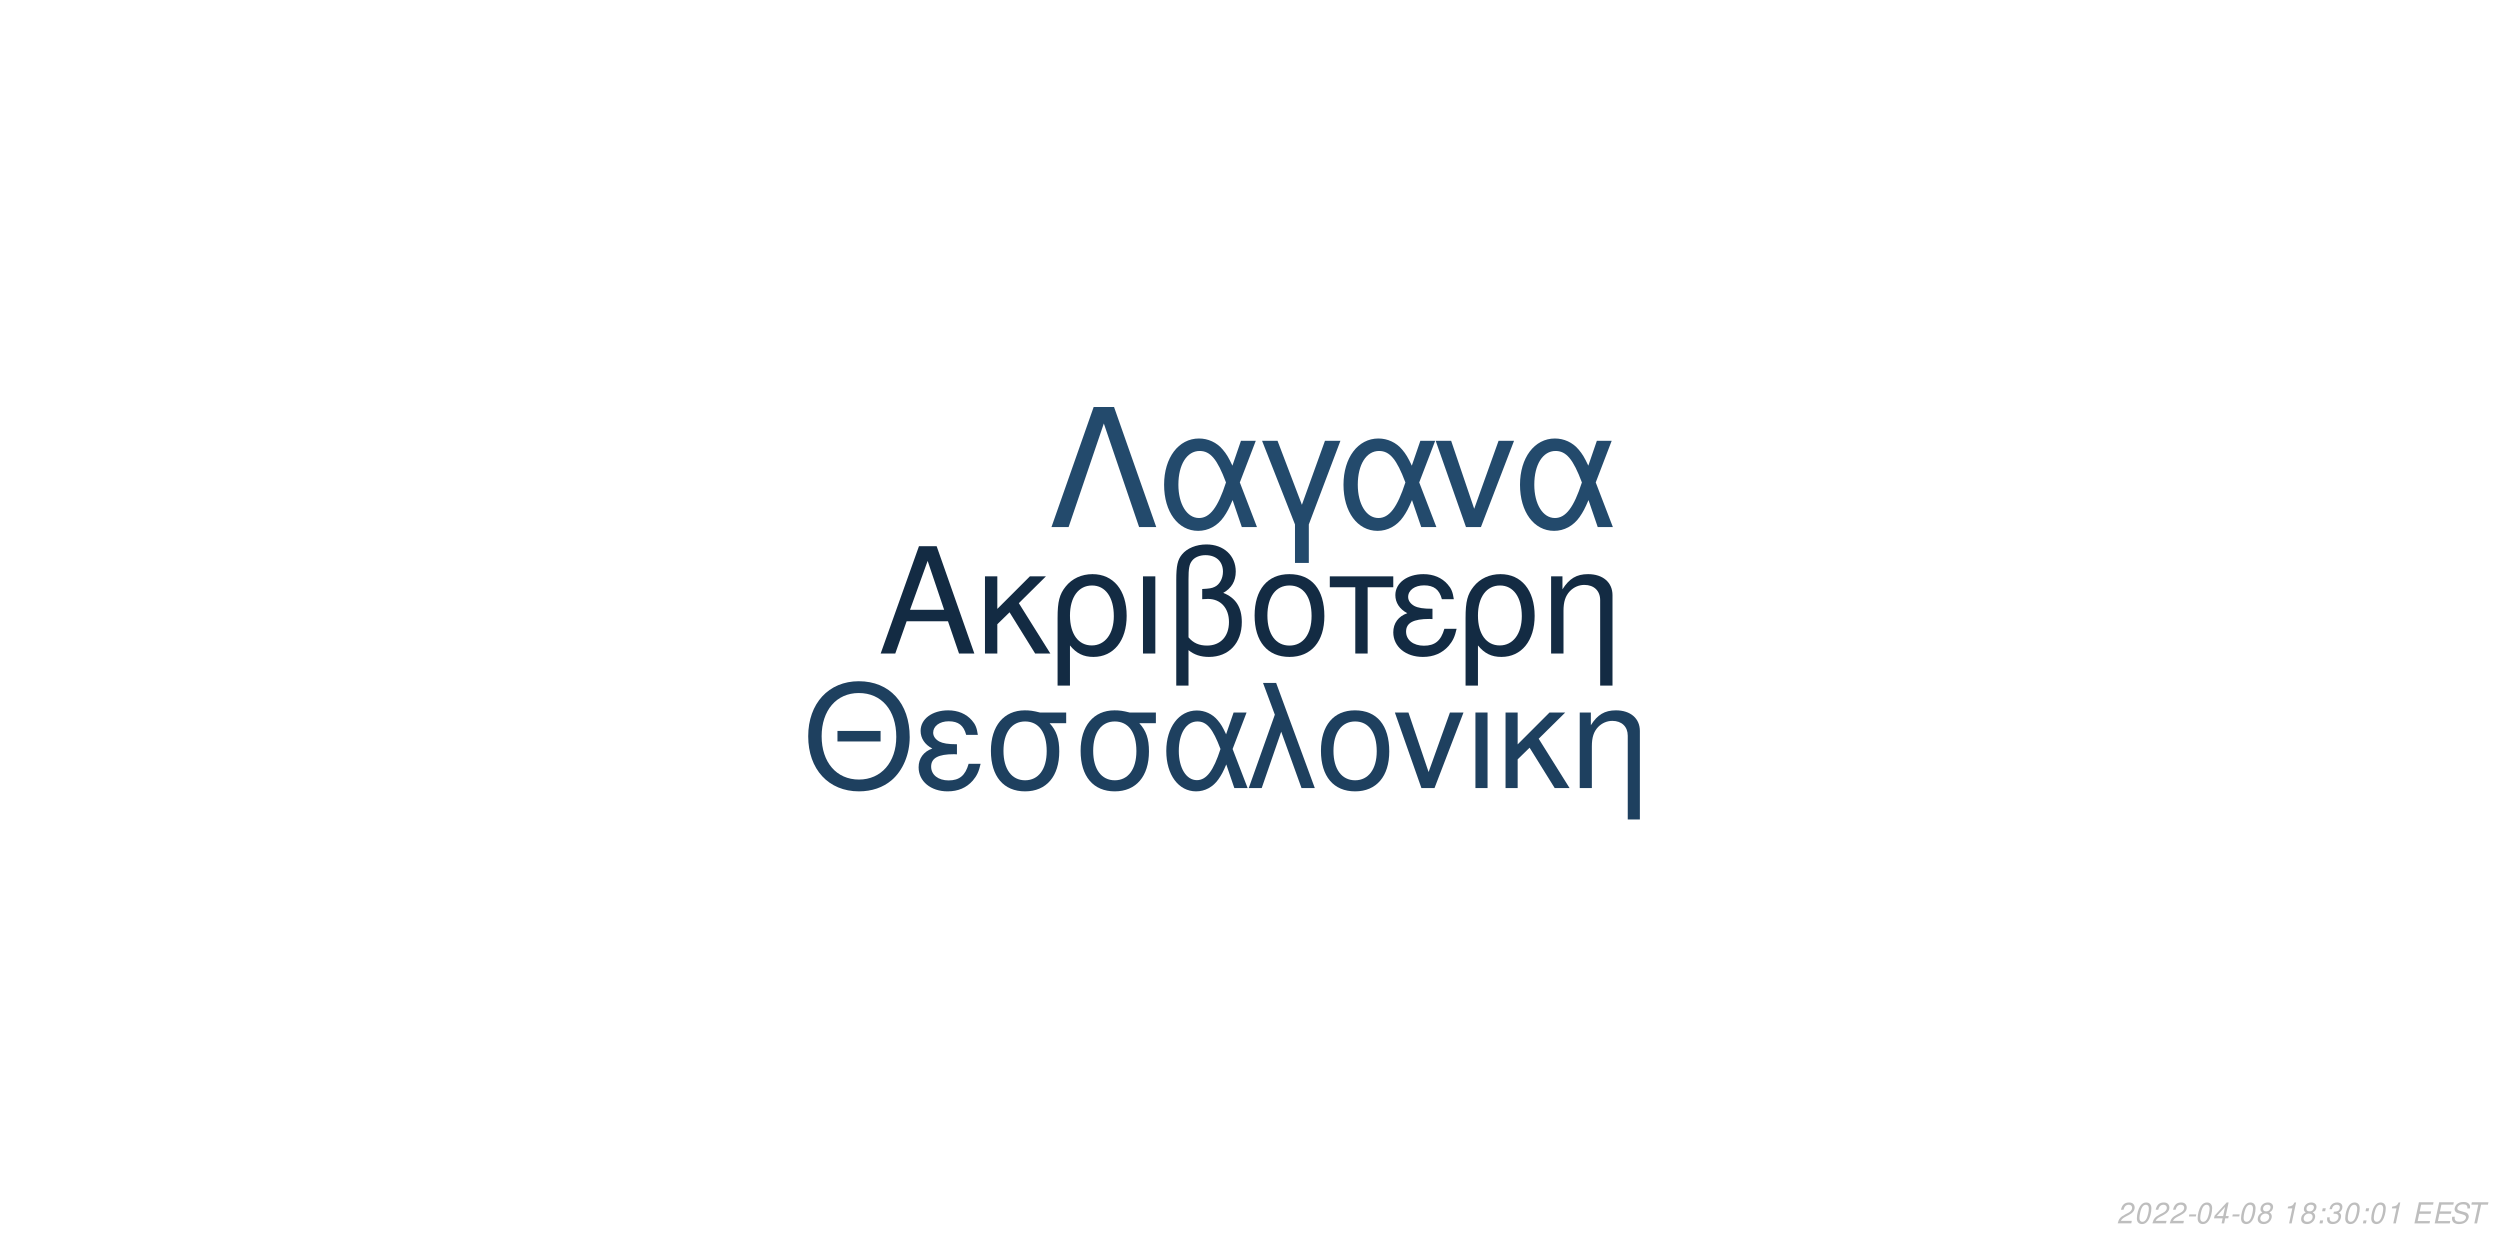
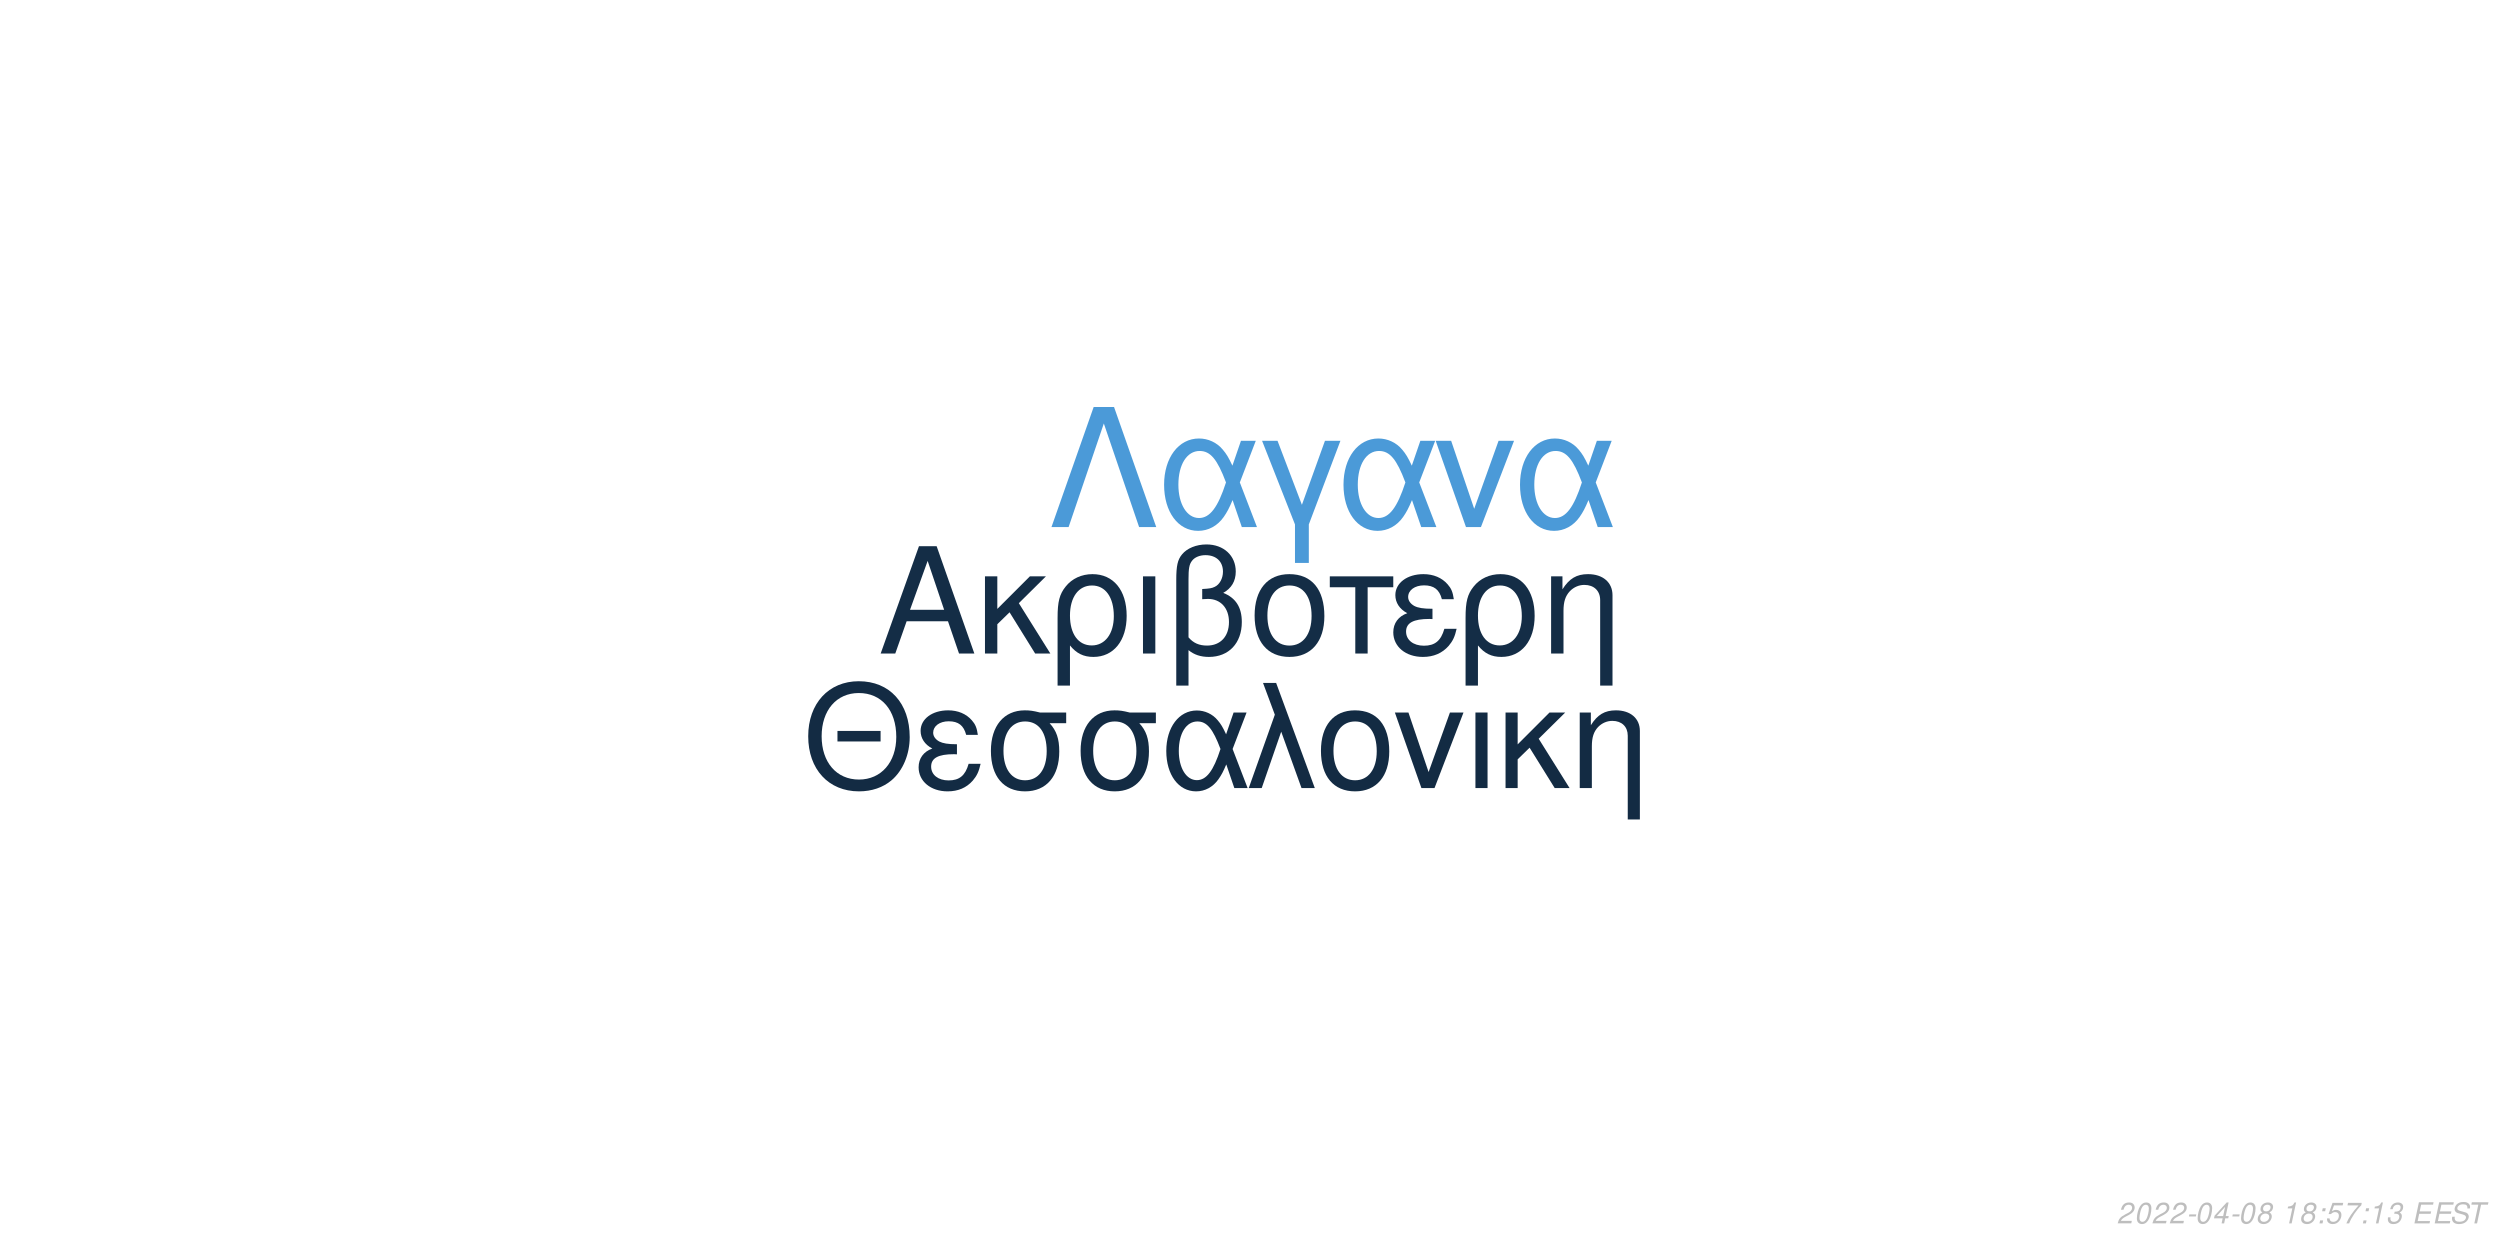
<svg xmlns="http://www.w3.org/2000/svg" xmlns:xlink="http://www.w3.org/1999/xlink" width="864pt" height="432pt" viewBox="0 0 864 432" version="1.1">
  <defs>
    <g>
      <symbol overflow="visible" id="glyph0-0">
        <path style="stroke:none;" d="" />
      </symbol>
      <symbol overflow="visible" id="glyph0-1">
        <path style="stroke:none;" d="M 24.125 -11.141 L 27.938 0 L 33.234 0 L 20.203 -37.094 L 14.094 -37.094 L 0.859 0 L 5.906 0 L 9.828 -11.141 Z M 22.797 -15.109 L 11 -15.109 L 17.094 -32.016 Z M 22.797 -15.109 " />
      </symbol>
      <symbol overflow="visible" id="glyph0-2">
        <path style="stroke:none;" d="M 7.172 -15.422 L 7.172 -26.672 L 2.906 -26.672 L 2.906 0 L 7.172 0 L 7.172 -10.125 L 11.406 -14.25 L 20.25 0 L 25.5 0 L 14.609 -17.406 L 23.969 -26.672 L 18.422 -26.672 Z M 7.172 -15.422 " />
      </symbol>
      <symbol overflow="visible" id="glyph0-3">
        <path style="stroke:none;" d="M 3 11.094 L 7.281 11.094 L 7.281 -2.797 C 9.516 -0.047 11.953 1.172 15.375 1.172 C 22.344 1.172 26.875 -4.422 26.875 -13.031 C 26.875 -21.891 22.297 -27.438 15.062 -27.438 C 11.297 -27.438 7.984 -25.906 5.797 -23.156 C 3.672 -20.516 3 -17.969 3 -12.359 Z M 14.906 -23.516 C 19.547 -23.516 22.438 -19.438 22.438 -12.922 C 22.438 -6.812 19.391 -2.797 14.812 -2.797 C 10.172 -2.797 7.281 -6.766 7.281 -13.125 C 7.281 -19.484 10.234 -23.516 14.906 -23.516 Z M 14.906 -23.516 " />
      </symbol>
      <symbol overflow="visible" id="glyph0-4">
        <path style="stroke:none;" d="M 3.516 0 L 7.781 0 L 7.781 -26.672 L 3.516 -26.672 Z M 3.516 0 " />
      </symbol>
      <symbol overflow="visible" id="glyph0-5">
        <path style="stroke:none;" d="M 4.016 11.094 L 8.25 11.094 L 8.25 -1.172 C 10.172 0.406 12.422 1.172 15.312 1.172 C 22.188 1.172 26.672 -3.609 26.672 -10.891 C 26.672 -15.984 24.578 -19.234 20.25 -20.969 C 23.109 -22.547 24.578 -25.031 24.578 -28.344 C 24.578 -33.844 20.406 -37.703 14.453 -37.703 C 10.938 -37.703 7.734 -36.391 6 -34.25 C 4.484 -32.422 4.016 -30.328 4.016 -25.391 Z M 8.25 -25.656 C 8.25 -29.359 8.5 -30.844 9.469 -32.062 C 10.375 -33.281 12.156 -34 14.094 -34 C 17.812 -34 20.156 -31.812 20.156 -28.297 C 20.156 -25.953 18.984 -23.812 17.297 -23.047 C 16.281 -22.547 15.469 -22.438 12.984 -22.297 L 12.984 -18.781 C 13.734 -18.828 14.344 -18.875 14.969 -18.875 C 19.344 -18.875 22.234 -15.719 22.234 -10.891 C 22.234 -5.906 19.281 -2.75 14.656 -2.75 C 11.953 -2.75 9.922 -3.609 8.25 -5.594 Z M 8.25 -25.656 " />
      </symbol>
      <symbol overflow="visible" id="glyph0-6">
        <path style="stroke:none;" d="M 14.094 -27.438 C 6.562 -27.438 2.094 -22.094 2.094 -13.125 C 2.094 -4.125 6.562 1.172 14.141 1.172 C 21.672 1.172 26.203 -4.172 26.203 -12.922 C 26.203 -22.188 21.828 -27.438 14.094 -27.438 Z M 14.141 -23.516 C 18.938 -23.516 21.781 -19.594 21.781 -12.984 C 21.781 -6.672 18.828 -2.75 14.141 -2.75 C 9.422 -2.75 6.516 -6.672 6.516 -13.125 C 6.516 -19.594 9.422 -23.516 14.141 -23.516 Z M 14.141 -23.516 " />
      </symbol>
      <symbol overflow="visible" id="glyph0-7">
        <path style="stroke:none;" d="M 7.891 0 L 12.156 0 L 12.156 -22.906 L 21.016 -22.906 L 21.016 -26.672 L -0.922 -26.672 L -0.922 -22.906 L 7.891 -22.906 Z M 7.891 0 " />
      </symbol>
      <symbol overflow="visible" id="glyph0-8">
        <path style="stroke:none;" d="M 14.562 -15.469 C 11.344 -15.469 9.562 -15.781 8.297 -16.438 C 6.922 -17.203 6.156 -18.328 6.156 -19.547 C 6.156 -21.891 8.453 -23.562 11.656 -23.562 C 15.062 -23.562 16.953 -22.094 17.812 -18.781 L 21.938 -18.781 C 21.578 -21.266 21.062 -22.5 19.797 -23.922 C 17.812 -26.203 14.906 -27.438 11.453 -27.438 C 5.797 -27.438 1.734 -24.375 1.734 -20.203 C 1.734 -17.609 3.156 -15.375 5.859 -13.938 C 2.797 -12.875 1.016 -10.484 1.016 -7.328 C 1.016 -2.391 5.297 1.172 11.25 1.172 C 14.969 1.172 17.906 -0.109 20.156 -2.641 C 21.578 -4.328 22.297 -5.797 22.906 -8.547 L 18.672 -8.547 C 17.5 -4.422 15.422 -2.703 11.609 -2.703 C 7.938 -2.703 5.438 -4.688 5.438 -7.578 C 5.438 -10.578 7.938 -11.953 13.484 -11.953 C 13.641 -11.953 14.094 -11.953 14.562 -11.906 Z M 14.562 -15.469 " />
      </symbol>
      <symbol overflow="visible" id="glyph0-9">
        <path style="stroke:none;" d="M 3.562 -26.672 L 3.562 0 L 7.844 0 L 7.844 -14.703 C 7.844 -17.906 8.5 -19.891 10.031 -21.531 C 11.406 -22.953 13.188 -23.719 15.062 -23.719 C 18.375 -23.719 20.516 -21.672 20.516 -18.469 L 20.516 11.094 L 24.781 11.094 L 24.781 -20.156 C 24.781 -24.578 21.469 -27.438 16.328 -27.438 C 12.359 -27.438 9.828 -25.906 7.484 -22.188 L 7.484 -26.672 Z M 3.562 -26.672 " />
      </symbol>
      <symbol overflow="visible" id="glyph1-0">
        <path style="stroke:none;" d="" />
      </symbol>
      <symbol overflow="visible" id="glyph1-1">
        <path style="stroke:none;" d="M 26.859 -19.734 L 11.953 -19.734 L 11.953 -16.094 L 26.859 -16.094 Z M 19.328 -36.922 C 8.922 -36.922 1.844 -29.25 1.844 -17.891 C 1.844 -6.484 8.875 1.141 19.391 1.141 C 23.812 1.141 27.703 -0.203 30.641 -2.688 C 34.578 -6.031 36.922 -11.656 36.922 -17.594 C 36.922 -29.297 30 -36.922 19.328 -36.922 Z M 19.328 -32.844 C 27.203 -32.844 32.281 -26.906 32.281 -17.688 C 32.281 -8.922 27.062 -2.938 19.391 -2.938 C 11.609 -2.938 6.484 -8.922 6.484 -17.891 C 6.484 -26.859 11.609 -32.844 19.328 -32.844 Z M 19.328 -32.844 " />
      </symbol>
      <symbol overflow="visible" id="glyph1-2">
        <path style="stroke:none;" d="M 14.25 -15.141 C 11.109 -15.141 9.375 -15.453 8.125 -16.094 C 6.781 -16.844 6.031 -17.938 6.031 -19.141 C 6.031 -21.422 8.266 -23.078 11.406 -23.078 C 14.75 -23.078 16.594 -21.625 17.438 -18.391 L 21.469 -18.391 C 21.125 -20.828 20.625 -22.031 19.391 -23.422 C 17.438 -25.656 14.594 -26.859 11.219 -26.859 C 5.688 -26.859 1.688 -23.875 1.688 -19.781 C 1.688 -17.234 3.094 -15.047 5.734 -13.656 C 2.734 -12.609 1 -10.266 1 -7.172 C 1 -2.344 5.188 1.141 11.016 1.141 C 14.656 1.141 17.547 -0.094 19.734 -2.594 C 21.125 -4.234 21.828 -5.688 22.422 -8.375 L 18.281 -8.375 C 17.141 -4.328 15.094 -2.641 11.359 -2.641 C 7.766 -2.641 5.328 -4.578 5.328 -7.422 C 5.328 -10.359 7.766 -11.703 13.203 -11.703 C 13.359 -11.703 13.797 -11.703 14.25 -11.656 Z M 14.25 -15.141 " />
      </symbol>
      <symbol overflow="visible" id="glyph1-3">
        <path style="stroke:none;" d="M 29 -26.109 L 19.938 -26.109 C 17.594 -26.703 16.438 -26.859 14.703 -26.859 C 7.469 -26.859 2.984 -21.469 2.984 -12.859 C 2.984 -4.031 7.375 1.141 14.797 1.141 C 22.172 1.141 26.609 -4.078 26.609 -12.656 C 26.609 -17.047 25.656 -19.828 23.266 -22.422 L 29 -22.422 Z M 14.797 -23.016 C 19.531 -23.016 22.266 -19.234 22.266 -12.75 C 22.266 -6.531 19.438 -2.688 14.797 -2.688 C 10.172 -2.688 7.328 -6.531 7.328 -12.859 C 7.328 -19.188 10.172 -23.016 14.797 -23.016 Z M 14.797 -23.016 " />
      </symbol>
      <symbol overflow="visible" id="glyph1-4">
        <path style="stroke:none;" d="M 29.344 -26.109 L 24.859 -26.109 L 22.266 -18.578 C 21.125 -21.031 20.484 -22.125 19.328 -23.469 C 17.547 -25.609 14.906 -26.812 12.156 -26.812 C 5.984 -26.812 1.594 -20.984 1.594 -12.812 C 1.594 -4.578 5.828 1.141 11.906 1.141 C 14.953 1.141 17.734 -0.344 19.625 -3.047 C 20.672 -4.531 21.281 -5.688 22.328 -8.172 L 25.109 0 L 29.703 0 L 24.516 -13.5 Z M 20.328 -13.5 C 17.891 -5.922 15.453 -2.734 12.156 -2.734 C 8.516 -2.734 5.922 -6.922 5.922 -12.812 C 5.922 -18.938 8.516 -23.016 12.359 -23.016 C 15.594 -23.016 17.688 -20.531 20.328 -13.5 Z M 20.328 -13.5 " />
      </symbol>
      <symbol overflow="visible" id="glyph1-5">
        <path style="stroke:none;" d="M 1.094 0 L 5.578 0 L 12.312 -19.484 L 19.328 0 L 23.922 0 L 10.562 -36.328 L 6.031 -36.328 L 10.109 -25.359 Z M 1.094 0 " />
      </symbol>
      <symbol overflow="visible" id="glyph1-6">
        <path style="stroke:none;" d="M 13.797 -26.859 C 6.422 -26.859 2.047 -21.625 2.047 -12.859 C 2.047 -4.031 6.422 1.141 13.859 1.141 C 21.234 1.141 25.656 -4.078 25.656 -12.656 C 25.656 -21.719 21.375 -26.859 13.797 -26.859 Z M 13.859 -23.016 C 18.531 -23.016 21.328 -19.188 21.328 -12.703 C 21.328 -6.531 18.438 -2.688 13.859 -2.688 C 9.219 -2.688 6.375 -6.531 6.375 -12.859 C 6.375 -19.188 9.219 -23.016 13.859 -23.016 Z M 13.859 -23.016 " />
      </symbol>
      <symbol overflow="visible" id="glyph1-7">
        <path style="stroke:none;" d="M 14.297 0 L 24.312 -26.109 L 19.625 -26.109 L 12.25 -5.531 L 5.281 -26.109 L 0.594 -26.109 L 9.766 0 Z M 14.297 0 " />
      </symbol>
      <symbol overflow="visible" id="glyph1-8">
        <path style="stroke:none;" d="M 3.438 0 L 7.625 0 L 7.625 -26.109 L 3.438 -26.109 Z M 3.438 0 " />
      </symbol>
      <symbol overflow="visible" id="glyph1-9">
        <path style="stroke:none;" d="M 7.031 -15.094 L 7.031 -26.109 L 2.844 -26.109 L 2.844 0 L 7.031 0 L 7.031 -9.922 L 11.156 -13.953 L 19.828 0 L 24.969 0 L 14.297 -17.047 L 23.469 -26.109 L 18.031 -26.109 Z M 7.031 -15.094 " />
      </symbol>
      <symbol overflow="visible" id="glyph1-10">
        <path style="stroke:none;" d="M 3.484 -26.109 L 3.484 0 L 7.672 0 L 7.672 -14.406 C 7.672 -17.547 8.328 -19.484 9.812 -21.078 C 11.156 -22.469 12.906 -23.219 14.75 -23.219 C 17.984 -23.219 20.078 -21.234 20.078 -18.094 L 20.078 10.859 L 24.266 10.859 L 24.266 -19.734 C 24.266 -24.062 21.031 -26.859 16 -26.859 C 12.109 -26.859 9.609 -25.359 7.328 -21.719 L 7.328 -26.109 Z M 3.484 -26.109 " />
      </symbol>
      <symbol overflow="visible" id="glyph2-0">
        <path style="stroke:none;" d="" />
      </symbol>
      <symbol overflow="visible" id="glyph2-1">
        <path style="stroke:none;" d="M 22.531 -41.484 L 15.484 -41.484 L 0.906 0 L 6.828 0 L 19 -35.797 L 31.188 0 L 37.109 0 Z M 22.531 -41.484 " />
      </symbol>
      <symbol overflow="visible" id="glyph2-2">
        <path style="stroke:none;" d="M 33.516 -29.812 L 28.391 -29.812 L 25.438 -21.219 C 24.125 -24.016 23.391 -25.266 22.078 -26.797 C 20.031 -29.25 17.016 -30.609 13.891 -30.609 C 6.828 -30.609 1.828 -23.953 1.828 -14.625 C 1.828 -5.234 6.656 1.312 13.594 1.312 C 17.078 1.312 20.266 -0.391 22.422 -3.469 C 23.609 -5.172 24.297 -6.484 25.5 -9.328 L 28.688 0 L 33.922 0 L 28 -15.422 Z M 23.219 -15.422 C 20.422 -6.766 17.641 -3.125 13.891 -3.125 C 9.734 -3.125 6.766 -7.906 6.766 -14.625 C 6.766 -21.625 9.734 -26.297 14.109 -26.297 C 17.812 -26.297 20.203 -23.453 23.219 -15.422 Z M 23.219 -15.422 " />
      </symbol>
      <symbol overflow="visible" id="glyph2-3">
        <path style="stroke:none;" d="M 12.062 12.406 L 16.844 12.406 L 16.844 -0.906 L 27.766 -29.812 L 22.422 -29.812 L 14.453 -7.688 L 6.031 -29.812 L 0.688 -29.812 L 12.062 -0.906 Z M 12.062 12.406 " />
      </symbol>
      <symbol overflow="visible" id="glyph2-4">
        <path style="stroke:none;" d="M 16.328 0 L 27.766 -29.812 L 22.422 -29.812 L 14 -6.312 L 6.031 -29.812 L 0.688 -29.812 L 11.156 0 Z M 16.328 0 " />
      </symbol>
      <symbol overflow="visible" id="glyph3-0">
        <path style="stroke:none;" d="" />
      </symbol>
      <symbol overflow="visible" id="glyph3-1">
        <path style="stroke:none;" d="M 5.234 -0.875 L 1.469 -0.875 C 1.641 -1.375 2.203 -1.891 3.109 -2.344 L 4.234 -2.938 C 5.562 -3.625 6.219 -4.469 6.219 -5.484 C 6.219 -5.938 6.062 -6.359 5.797 -6.656 C 5.469 -7.047 4.984 -7.234 4.312 -7.234 C 2.766 -7.234 1.891 -6.453 1.484 -4.734 L 2.375 -4.734 C 2.484 -5.188 2.609 -5.484 2.797 -5.75 C 3.094 -6.203 3.609 -6.453 4.188 -6.453 C 4.891 -6.453 5.344 -6.031 5.344 -5.375 C 5.344 -4.703 4.859 -4.094 4.016 -3.656 L 2.984 -3.125 C 1.234 -2.188 0.797 -1.656 0.344 -0.016 L 5.047 -0.016 Z M 5.234 -0.875 " />
      </symbol>
      <symbol overflow="visible" id="glyph3-2">
        <path style="stroke:none;" d="M 4.203 -7.234 C 3.375 -7.234 2.688 -6.812 2.125 -5.984 C 1.484 -5.047 0.984 -3.188 0.984 -1.734 C 0.984 -1.109 1.172 -0.562 1.484 -0.266 C 1.797 0.047 2.281 0.234 2.766 0.234 C 3.625 0.234 4.281 -0.156 4.859 -1.016 C 5.516 -1.953 6 -3.797 6 -5.266 C 6 -6.5 5.328 -7.234 4.203 -7.234 Z M 4.094 -6.453 C 4.734 -6.453 5.125 -5.984 5.125 -5.156 C 5.125 -4.203 4.781 -2.625 4.406 -1.812 C 3.984 -0.938 3.516 -0.547 2.875 -0.547 C 2.25 -0.547 1.875 -1.031 1.875 -1.828 C 1.875 -2.797 2.203 -4.344 2.594 -5.203 C 2.984 -6.047 3.453 -6.453 4.094 -6.453 Z M 4.094 -6.453 " />
      </symbol>
      <symbol overflow="visible" id="glyph3-3">
        <path style="stroke:none;" d="M 3.516 -3.125 L 1.125 -3.125 L 0.969 -2.406 L 3.359 -2.406 Z M 3.516 -3.125 " />
      </symbol>
      <symbol overflow="visible" id="glyph3-4">
        <path style="stroke:none;" d="M 3.625 -1.75 L 3.266 0 L 4.141 0 L 4.516 -1.75 L 5.562 -1.75 L 5.734 -2.531 L 4.688 -2.531 L 5.688 -7.234 L 5.016 -7.234 L 0.844 -2.672 L 0.641 -1.75 Z M 3.797 -2.531 L 1.594 -2.531 L 4.469 -5.703 Z M 3.797 -2.531 " />
      </symbol>
      <symbol overflow="visible" id="glyph3-5">
        <path style="stroke:none;" d="M 4.766 -3.797 C 5.078 -3.969 5.234 -4.078 5.438 -4.234 C 5.812 -4.594 6.062 -5.172 6.062 -5.734 C 6.062 -6.625 5.344 -7.234 4.266 -7.234 C 2.812 -7.234 1.703 -6.219 1.703 -4.875 C 1.703 -4.406 1.875 -4.125 2.359 -3.812 C 1.297 -3.312 0.75 -2.516 0.75 -1.469 C 0.75 -0.438 1.547 0.234 2.812 0.234 C 3.656 0.234 4.359 -0.094 4.938 -0.734 C 5.359 -1.234 5.609 -1.859 5.609 -2.438 C 5.609 -3.047 5.312 -3.516 4.766 -3.797 Z M 4.109 -6.453 C 4.797 -6.453 5.188 -6.125 5.188 -5.578 C 5.188 -5.266 5.062 -4.922 4.859 -4.672 C 4.562 -4.312 4.188 -4.156 3.656 -4.156 C 2.984 -4.156 2.594 -4.453 2.594 -4.984 C 2.594 -5.859 3.203 -6.453 4.109 -6.453 Z M 3.453 -3.406 C 4.234 -3.406 4.734 -2.984 4.734 -2.312 C 4.734 -1.312 3.922 -0.547 2.875 -0.547 C 2.125 -0.547 1.625 -0.969 1.625 -1.625 C 1.625 -2.609 2.438 -3.406 3.453 -3.406 Z M 3.453 -3.406 " />
      </symbol>
      <symbol overflow="visible" id="glyph3-6">
        <path style="stroke:none;" d="" />
      </symbol>
      <symbol overflow="visible" id="glyph3-7">
        <path style="stroke:none;" d="M 3.703 -5.188 L 2.594 0 L 3.469 0 L 5.016 -7.234 L 4.438 -7.234 C 3.906 -6.156 3.688 -6.016 2.234 -5.812 L 2.109 -5.188 Z M 3.703 -5.188 " />
      </symbol>
      <symbol overflow="visible" id="glyph3-8">
        <path style="stroke:none;" d="M 2.359 -1.031 L 1.312 -1.031 L 1.094 0 L 2.141 0 Z M 3.266 -5.234 L 2.219 -5.234 L 2 -4.203 L 3.047 -4.203 Z M 3.266 -5.234 " />
      </symbol>
      <symbol overflow="visible" id="glyph3-9">
+         <path style="stroke:none;" d="M 6.297 -7.094 L 2.594 -7.094 L 1.234 -3.234 L 2.047 -3.234 C 2.656 -3.766 2.938 -3.906 3.531 -3.906 C 4.328 -3.906 4.797 -3.453 4.797 -2.688 C 4.797 -1.438 3.969 -0.547 2.828 -0.547 C 2.031 -0.547 1.609 -0.938 1.578 -1.734 L 0.703 -1.734 L 0.703 -1.516 C 0.703 -0.938 0.844 -0.547 1.188 -0.266 C 1.562 0.062 2.078 0.234 2.703 0.234 C 3.656 0.234 4.391 -0.156 4.984 -0.922 C 5.422 -1.5 5.672 -2.234 5.672 -2.953 C 5.672 -4 4.938 -4.672 3.812 -4.672 C 3.328 -4.672 2.906 -4.547 2.406 -4.234 L 3.109 -6.219 L 6.109 -6.219 Z M 6.297 -7.094 " />
+       </symbol>
+       <symbol overflow="visible" id="glyph3-10">
+         <path style="stroke:none;" d="M 6.703 -7.094 L 1.953 -7.094 L 1.766 -6.219 L 5.594 -6.219 C 3.344 -3.688 2.266 -2.109 1.375 0 L 2.344 0 C 3.031 -1.906 4.828 -4.594 6.547 -6.281 Z M 6.703 -7.094 " />
+       </symbol>
+       <symbol overflow="visible" id="glyph3-11">
        <path style="stroke:none;" d="M 2.922 -3.312 C 3.125 -3.344 3.234 -3.344 3.375 -3.344 C 4.203 -3.344 4.688 -3 4.688 -2.406 C 4.688 -1.312 3.906 -0.547 2.781 -0.547 C 2.047 -0.547 1.594 -0.938 1.594 -1.562 C 1.594 -1.719 1.609 -1.844 1.656 -2.094 L 0.766 -2.094 C 0.734 -1.797 0.719 -1.641 0.719 -1.469 C 0.719 -0.375 1.406 0.234 2.641 0.234 C 3.547 0.234 4.297 -0.078 4.812 -0.656 C 5.266 -1.156 5.562 -1.875 5.562 -2.547 C 5.562 -3.125 5.344 -3.453 4.797 -3.734 C 5.641 -4.234 6.016 -4.844 6.016 -5.734 C 6.016 -6.656 5.312 -7.234 4.203 -7.234 C 3.375 -7.234 2.672 -6.938 2.188 -6.375 C 1.891 -6.031 1.703 -5.641 1.516 -4.906 L 2.391 -4.906 C 2.5 -5.359 2.594 -5.594 2.734 -5.812 C 3.047 -6.234 3.516 -6.453 4.078 -6.453 C 4.734 -6.453 5.141 -6.125 5.141 -5.578 C 5.141 -5.188 5.016 -4.797 4.797 -4.547 C 4.516 -4.234 4 -4.062 3.266 -4.062 L 3.078 -4.062 Z M 2.922 -3.312 " />
      </symbol>
-       <symbol overflow="visible" id="glyph3-10">
+       <symbol overflow="visible" id="glyph3-12">
        <path style="stroke:none;" d="M 2.547 -3.312 L 6.5 -3.312 L 6.688 -4.141 L 2.719 -4.141 L 3.219 -6.469 L 7.344 -6.469 L 7.516 -7.297 L 2.453 -7.297 L 0.906 0 L 6.125 0 L 6.297 -0.812 L 2.016 -0.812 Z M 2.547 -3.312 " />
      </symbol>
-       <symbol overflow="visible" id="glyph3-11">
+       <symbol overflow="visible" id="glyph3-13">
        <path style="stroke:none;" d="M 7.062 -5.156 C 7.125 -5.438 7.141 -5.562 7.141 -5.703 C 7.141 -6.156 6.938 -6.594 6.594 -6.891 C 6.188 -7.25 5.656 -7.406 4.875 -7.406 C 3.844 -7.406 3.047 -7.125 2.5 -6.562 C 2.094 -6.141 1.781 -5.438 1.781 -4.922 C 1.781 -4.297 2.219 -3.766 2.891 -3.562 L 4.594 -3.094 C 5.406 -2.859 5.734 -2.578 5.734 -2.094 C 5.734 -1.781 5.547 -1.406 5.266 -1.141 C 4.844 -0.766 4.266 -0.578 3.453 -0.578 C 2.328 -0.578 1.812 -0.984 1.812 -1.906 C 1.812 -2.047 1.812 -2.125 1.844 -2.312 L 0.984 -2.312 C 0.906 -2.062 0.891 -1.906 0.891 -1.688 C 0.891 -0.484 1.797 0.234 3.297 0.234 C 4.359 0.234 5.234 -0.062 5.812 -0.609 C 6.344 -1.078 6.688 -1.797 6.688 -2.375 C 6.688 -2.641 6.609 -2.906 6.453 -3.156 C 6.234 -3.5 5.938 -3.703 5.469 -3.828 L 3.75 -4.312 C 2.984 -4.547 2.734 -4.734 2.734 -5.188 C 2.734 -5.547 2.875 -5.844 3.188 -6.109 C 3.547 -6.438 4.031 -6.594 4.703 -6.594 C 5.266 -6.594 5.688 -6.484 5.906 -6.297 C 6.094 -6.125 6.219 -5.797 6.219 -5.516 C 6.219 -5.422 6.203 -5.344 6.188 -5.156 Z M 7.062 -5.156 " />
      </symbol>
-       <symbol overflow="visible" id="glyph3-12">
+       <symbol overflow="visible" id="glyph3-14">
        <path style="stroke:none;" d="M 4.938 -6.469 L 7.312 -6.469 L 7.484 -7.297 L 1.75 -7.297 L 1.578 -6.469 L 3.984 -6.469 L 2.609 0 L 3.547 0 Z M 4.938 -6.469 " />
      </symbol>
    </g>
  </defs>
  <g id="surface1">
    <rect x="0" y="0" width="864" height="432" style="fill:rgb(100%,100%,100%);fill-opacity:1;stroke:none;" />
-     <g style="fill:rgb(7.451%,16.863%,26.275%);fill-opacity:1;">
+     <g style="fill:rgb(7.843%,17.647%,27.451%);fill-opacity:1;">
      <use xlink:href="#glyph0-1" x="303.5" y="225.861" />
      <use xlink:href="#glyph0-2" x="337.5" y="225.861" />
      <use xlink:href="#glyph0-3" x="362.5" y="225.861" />
      <use xlink:href="#glyph0-4" x="391.5" y="225.861" />
      <use xlink:href="#glyph0-5" x="402.5" y="225.861" />
      <use xlink:href="#glyph0-6" x="431.5" y="225.861" />
      <use xlink:href="#glyph0-7" x="460.5" y="225.861" />
      <use xlink:href="#glyph0-8" x="480.5" y="225.861" />
      <use xlink:href="#glyph0-3" x="503.5" y="225.861" />
      <use xlink:href="#glyph0-9" x="532.5" y="225.861" />
    </g>
-     <g style="fill:rgb(11.765%,25.098%,37.255%);fill-opacity:1;">
+     <g style="fill:rgb(7.451%,16.863%,26.275%);fill-opacity:1;">
      <use xlink:href="#glyph1-1" x="277.473" y="272.354" />
      <use xlink:href="#glyph1-2" x="316.473" y="272.354" />
      <use xlink:href="#glyph1-3" x="339.473" y="272.354" />
      <use xlink:href="#glyph1-3" x="370.473" y="272.354" />
      <use xlink:href="#glyph1-4" x="401.473" y="272.354" />
      <use xlink:href="#glyph1-5" x="430.473" y="272.354" />
      <use xlink:href="#glyph1-6" x="454.473" y="272.354" />
      <use xlink:href="#glyph1-7" x="481.473" y="272.354" />
      <use xlink:href="#glyph1-8" x="506.473" y="272.354" />
      <use xlink:href="#glyph1-9" x="517.473" y="272.354" />
      <use xlink:href="#glyph1-10" x="542.473" y="272.354" />
    </g>
-     <g style="fill:rgb(13.725%,29.02%,42.353%);fill-opacity:1;">
+     <g style="fill:rgb(29.412%,60.392%,84.706%);fill-opacity:1;">
      <use xlink:href="#glyph2-1" x="362.484" y="182.152" />
      <use xlink:href="#glyph2-2" x="400.484" y="182.152" />
      <use xlink:href="#glyph2-3" x="435.484" y="182.152" />
      <use xlink:href="#glyph2-2" x="462.484" y="182.152" />
      <use xlink:href="#glyph2-4" x="495.484" y="182.152" />
      <use xlink:href="#glyph2-2" x="523.484" y="182.152" />
    </g>
    <g style="fill:rgb(74.51%,74.51%,74.51%);fill-opacity:1;">
      <use xlink:href="#glyph3-1" x="731.52" y="422.81" />
      <use xlink:href="#glyph3-2" x="737.52" y="422.81" />
      <use xlink:href="#glyph3-1" x="743.52" y="422.81" />
      <use xlink:href="#glyph3-1" x="749.52" y="422.81" />
      <use xlink:href="#glyph3-3" x="755.52" y="422.81" />
      <use xlink:href="#glyph3-2" x="758.52" y="422.81" />
      <use xlink:href="#glyph3-4" x="764.52" y="422.81" />
      <use xlink:href="#glyph3-3" x="770.52" y="422.81" />
      <use xlink:href="#glyph3-2" x="773.52" y="422.81" />
      <use xlink:href="#glyph3-5" x="779.52" y="422.81" />
      <use xlink:href="#glyph3-6" x="785.52" y="422.81" />
      <use xlink:href="#glyph3-7" x="788.52" y="422.81" />
      <use xlink:href="#glyph3-5" x="794.52" y="422.81" />
      <use xlink:href="#glyph3-8" x="800.52" y="422.81" />
      <use xlink:href="#glyph3-9" x="803.52" y="422.81" />
-       <use xlink:href="#glyph3-2" x="809.52" y="422.81" />
+       <use xlink:href="#glyph3-10" x="809.52" y="422.81" />
      <use xlink:href="#glyph3-8" x="815.52" y="422.81" />
-       <use xlink:href="#glyph3-2" x="818.52" y="422.81" />
-       <use xlink:href="#glyph3-7" x="824.52" y="422.81" />
+       <use xlink:href="#glyph3-7" x="818.52" y="422.81" />
+       <use xlink:href="#glyph3-11" x="824.52" y="422.81" />
      <use xlink:href="#glyph3-6" x="830.52" y="422.81" />
-       <use xlink:href="#glyph3-10" x="833.52" y="422.81" />
-       <use xlink:href="#glyph3-10" x="840.52" y="422.81" />
-       <use xlink:href="#glyph3-11" x="846.52" y="422.81" />
-       <use xlink:href="#glyph3-12" x="852.52" y="422.81" />
+       <use xlink:href="#glyph3-12" x="833.52" y="422.81" />
+       <use xlink:href="#glyph3-12" x="840.52" y="422.81" />
+       <use xlink:href="#glyph3-13" x="846.52" y="422.81" />
+       <use xlink:href="#glyph3-14" x="852.52" y="422.81" />
    </g>
  </g>
</svg>
